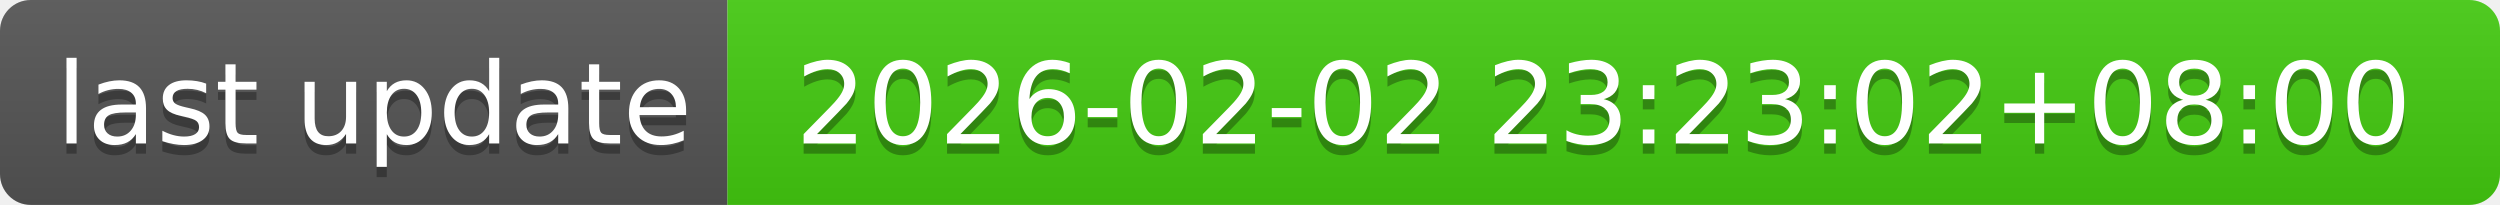
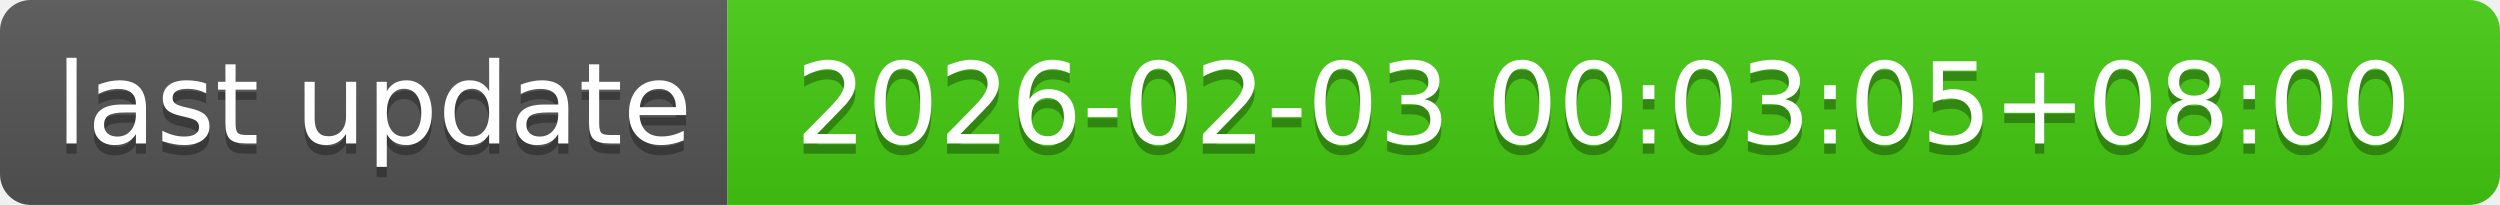
- <svg xmlns="http://www.w3.org/2000/svg" width="244" height="20" role="img" aria-label="last update: 2026-02-02 23:23:02+08:00">
+ <svg xmlns="http://www.w3.org/2000/svg" width="244" height="20" role="img" aria-label="last update: 2026-02-03 00:03:05+08:00">
  <linearGradient id="s" x2="0" y2="100%">
    <stop offset="0" stop-color="#bbb" stop-opacity=".1" />
    <stop offset="1" stop-opacity=".1" />
  </linearGradient>
  <clipPath id="r">
    <rect width="244" height="20" rx="3" fill="#fff" />
  </clipPath>
  <g clip-path="url(#r)">
    <rect width="71" height="20" fill="#555" />
    <rect x="71" width="173" height="20" fill="#4c1" />
    <rect width="244" height="20" fill="url(#s)" />
  </g>
  <g fill="#fff" text-anchor="middle" font-family="Verdana,Geneva,DejaVu Sans,sans-serif" text-rendering="geometricPrecision" font-size="110">
    <text aria-hidden="true" x="365" y="150" fill="#010101" fill-opacity=".3" transform="scale(.1)" textLength="610">last update</text>
    <text x="365" y="140" transform="scale(.1)" fill="#fff" textLength="610">last update</text>
-     <text aria-hidden="true" x="1565" y="150" fill="#010101" fill-opacity=".3" transform="scale(.1)" textLength="1630">2026-02-02 23:23:02+08:00</text>
-     <text x="1565" y="140" transform="scale(.1)" fill="#fff" textLength="1630">2026-02-02 23:23:02+08:00</text>
+     <text aria-hidden="true" x="1565" y="150" fill="#010101" fill-opacity=".3" transform="scale(.1)" textLength="1630">2026-02-03 00:03:05+08:00</text>
+     <text x="1565" y="140" transform="scale(.1)" fill="#fff" textLength="1630">2026-02-03 00:03:05+08:00</text>
  </g>
</svg>
